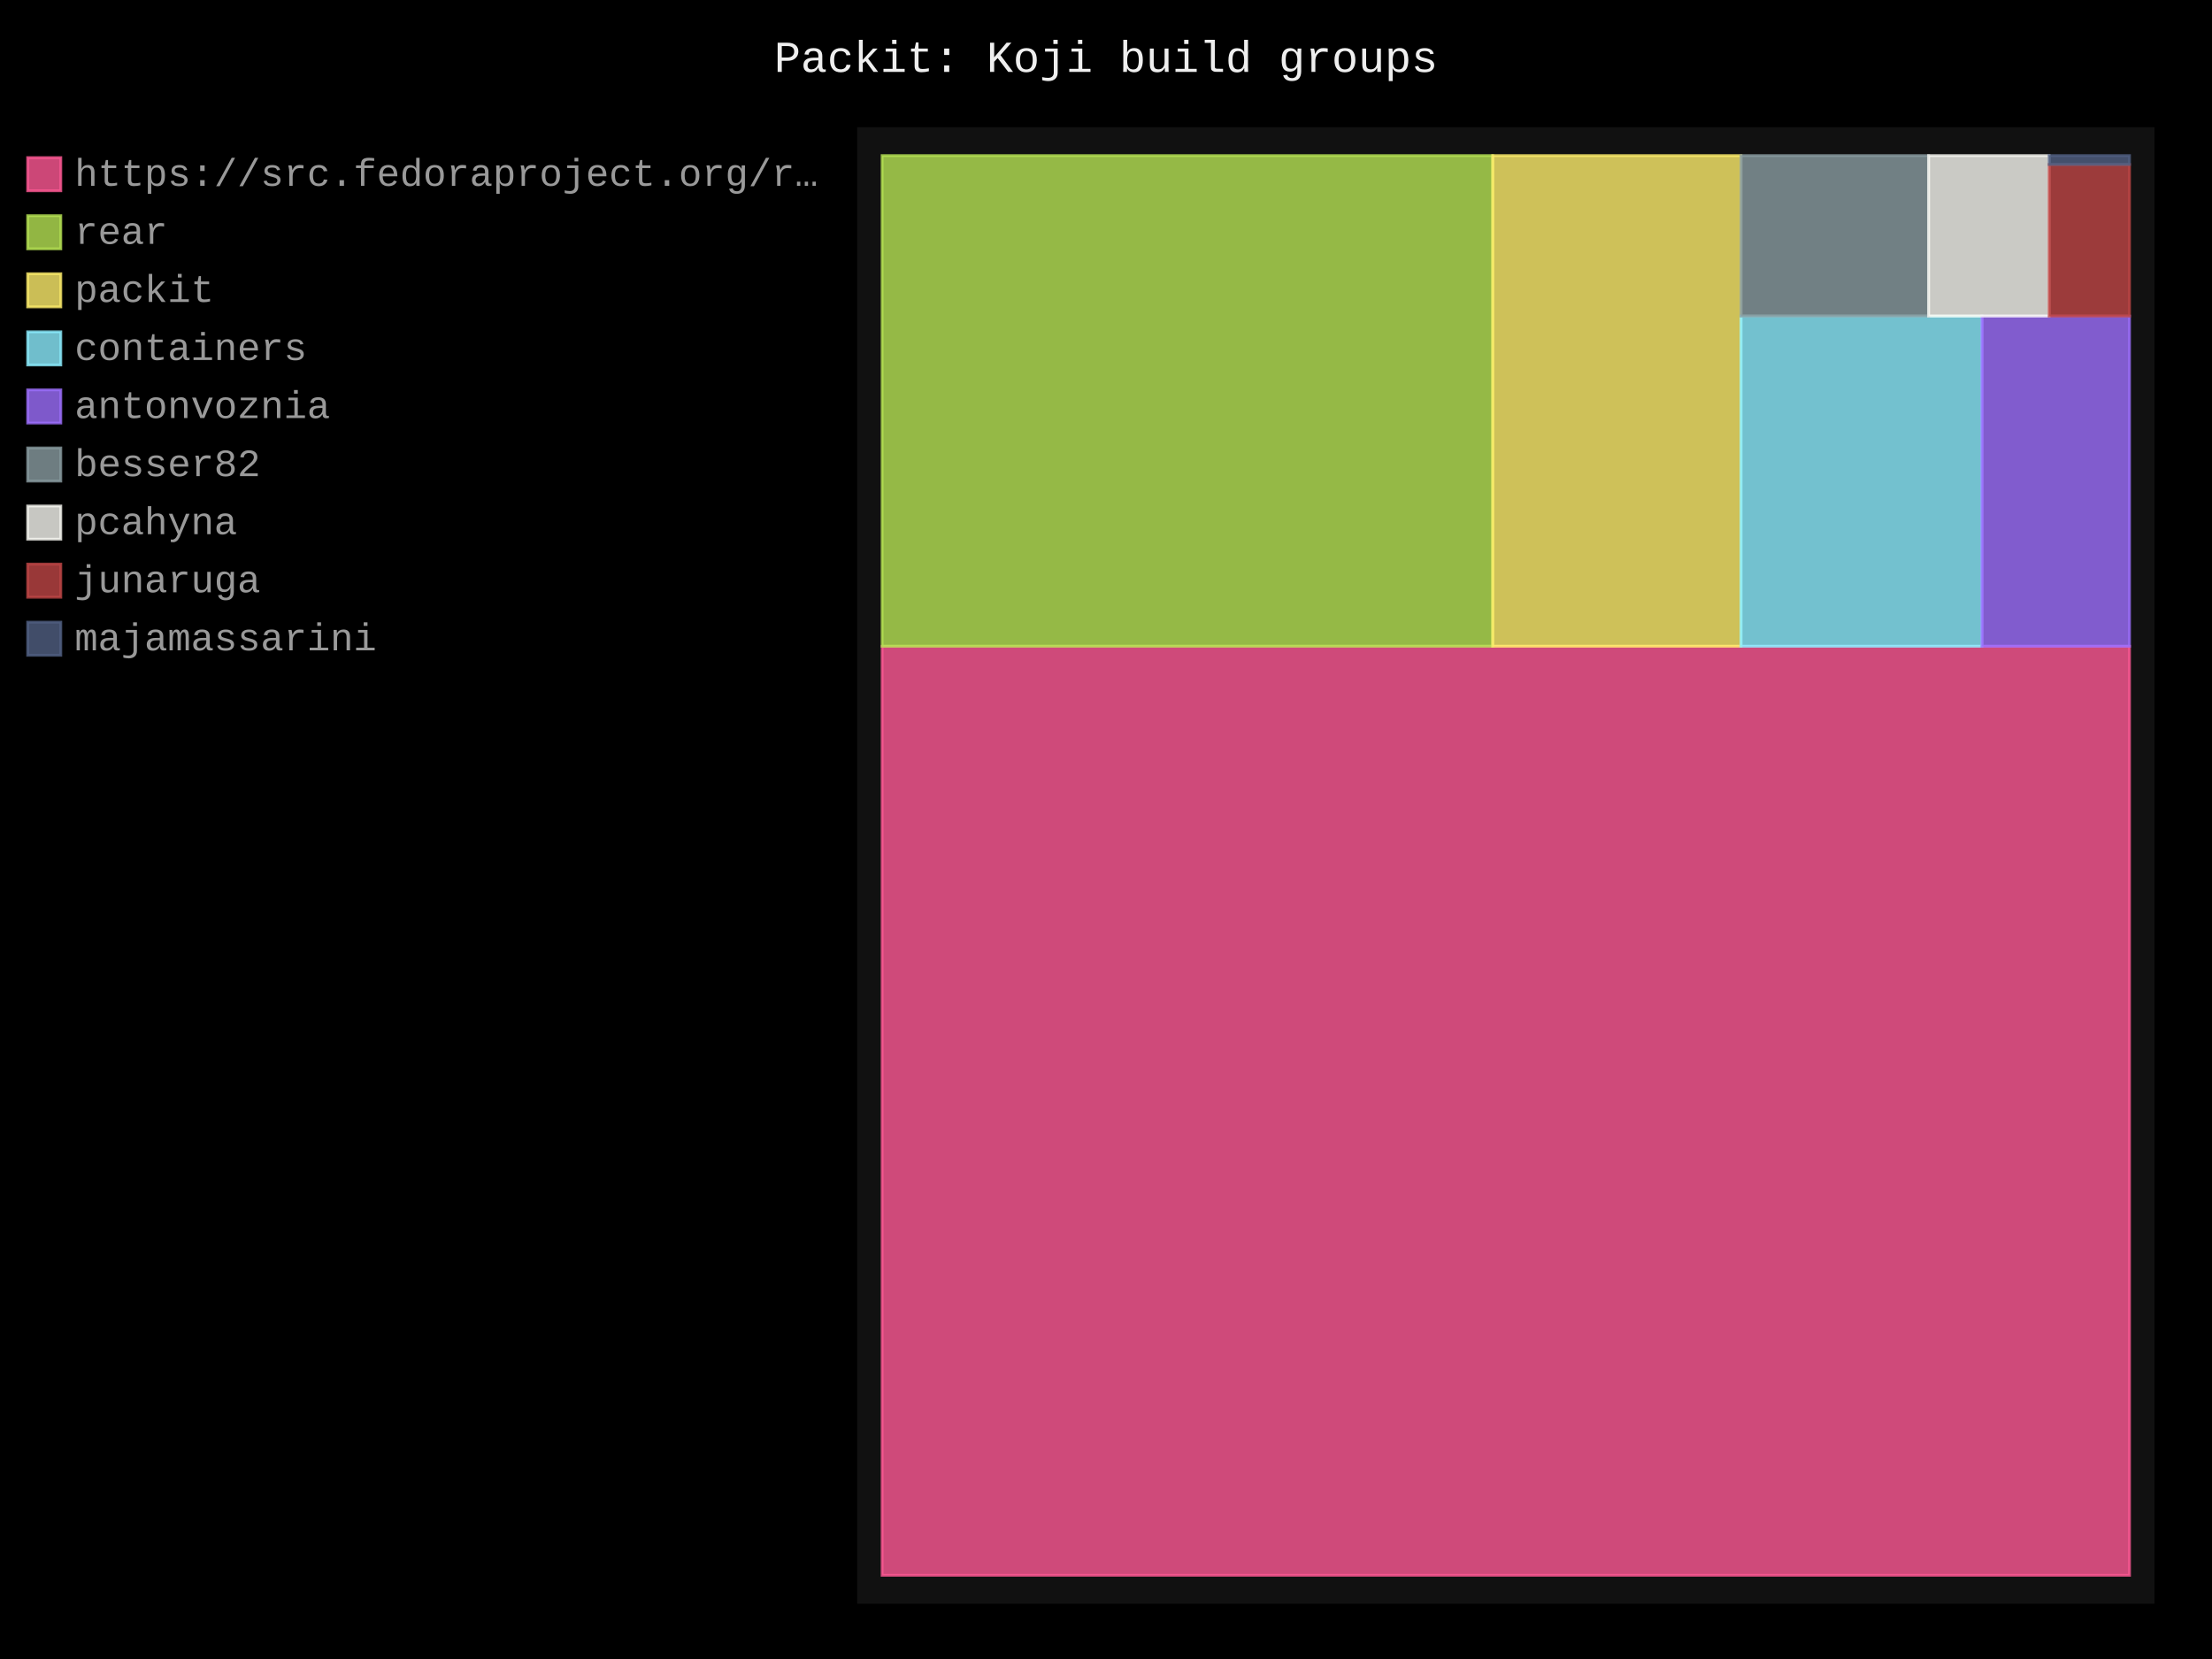
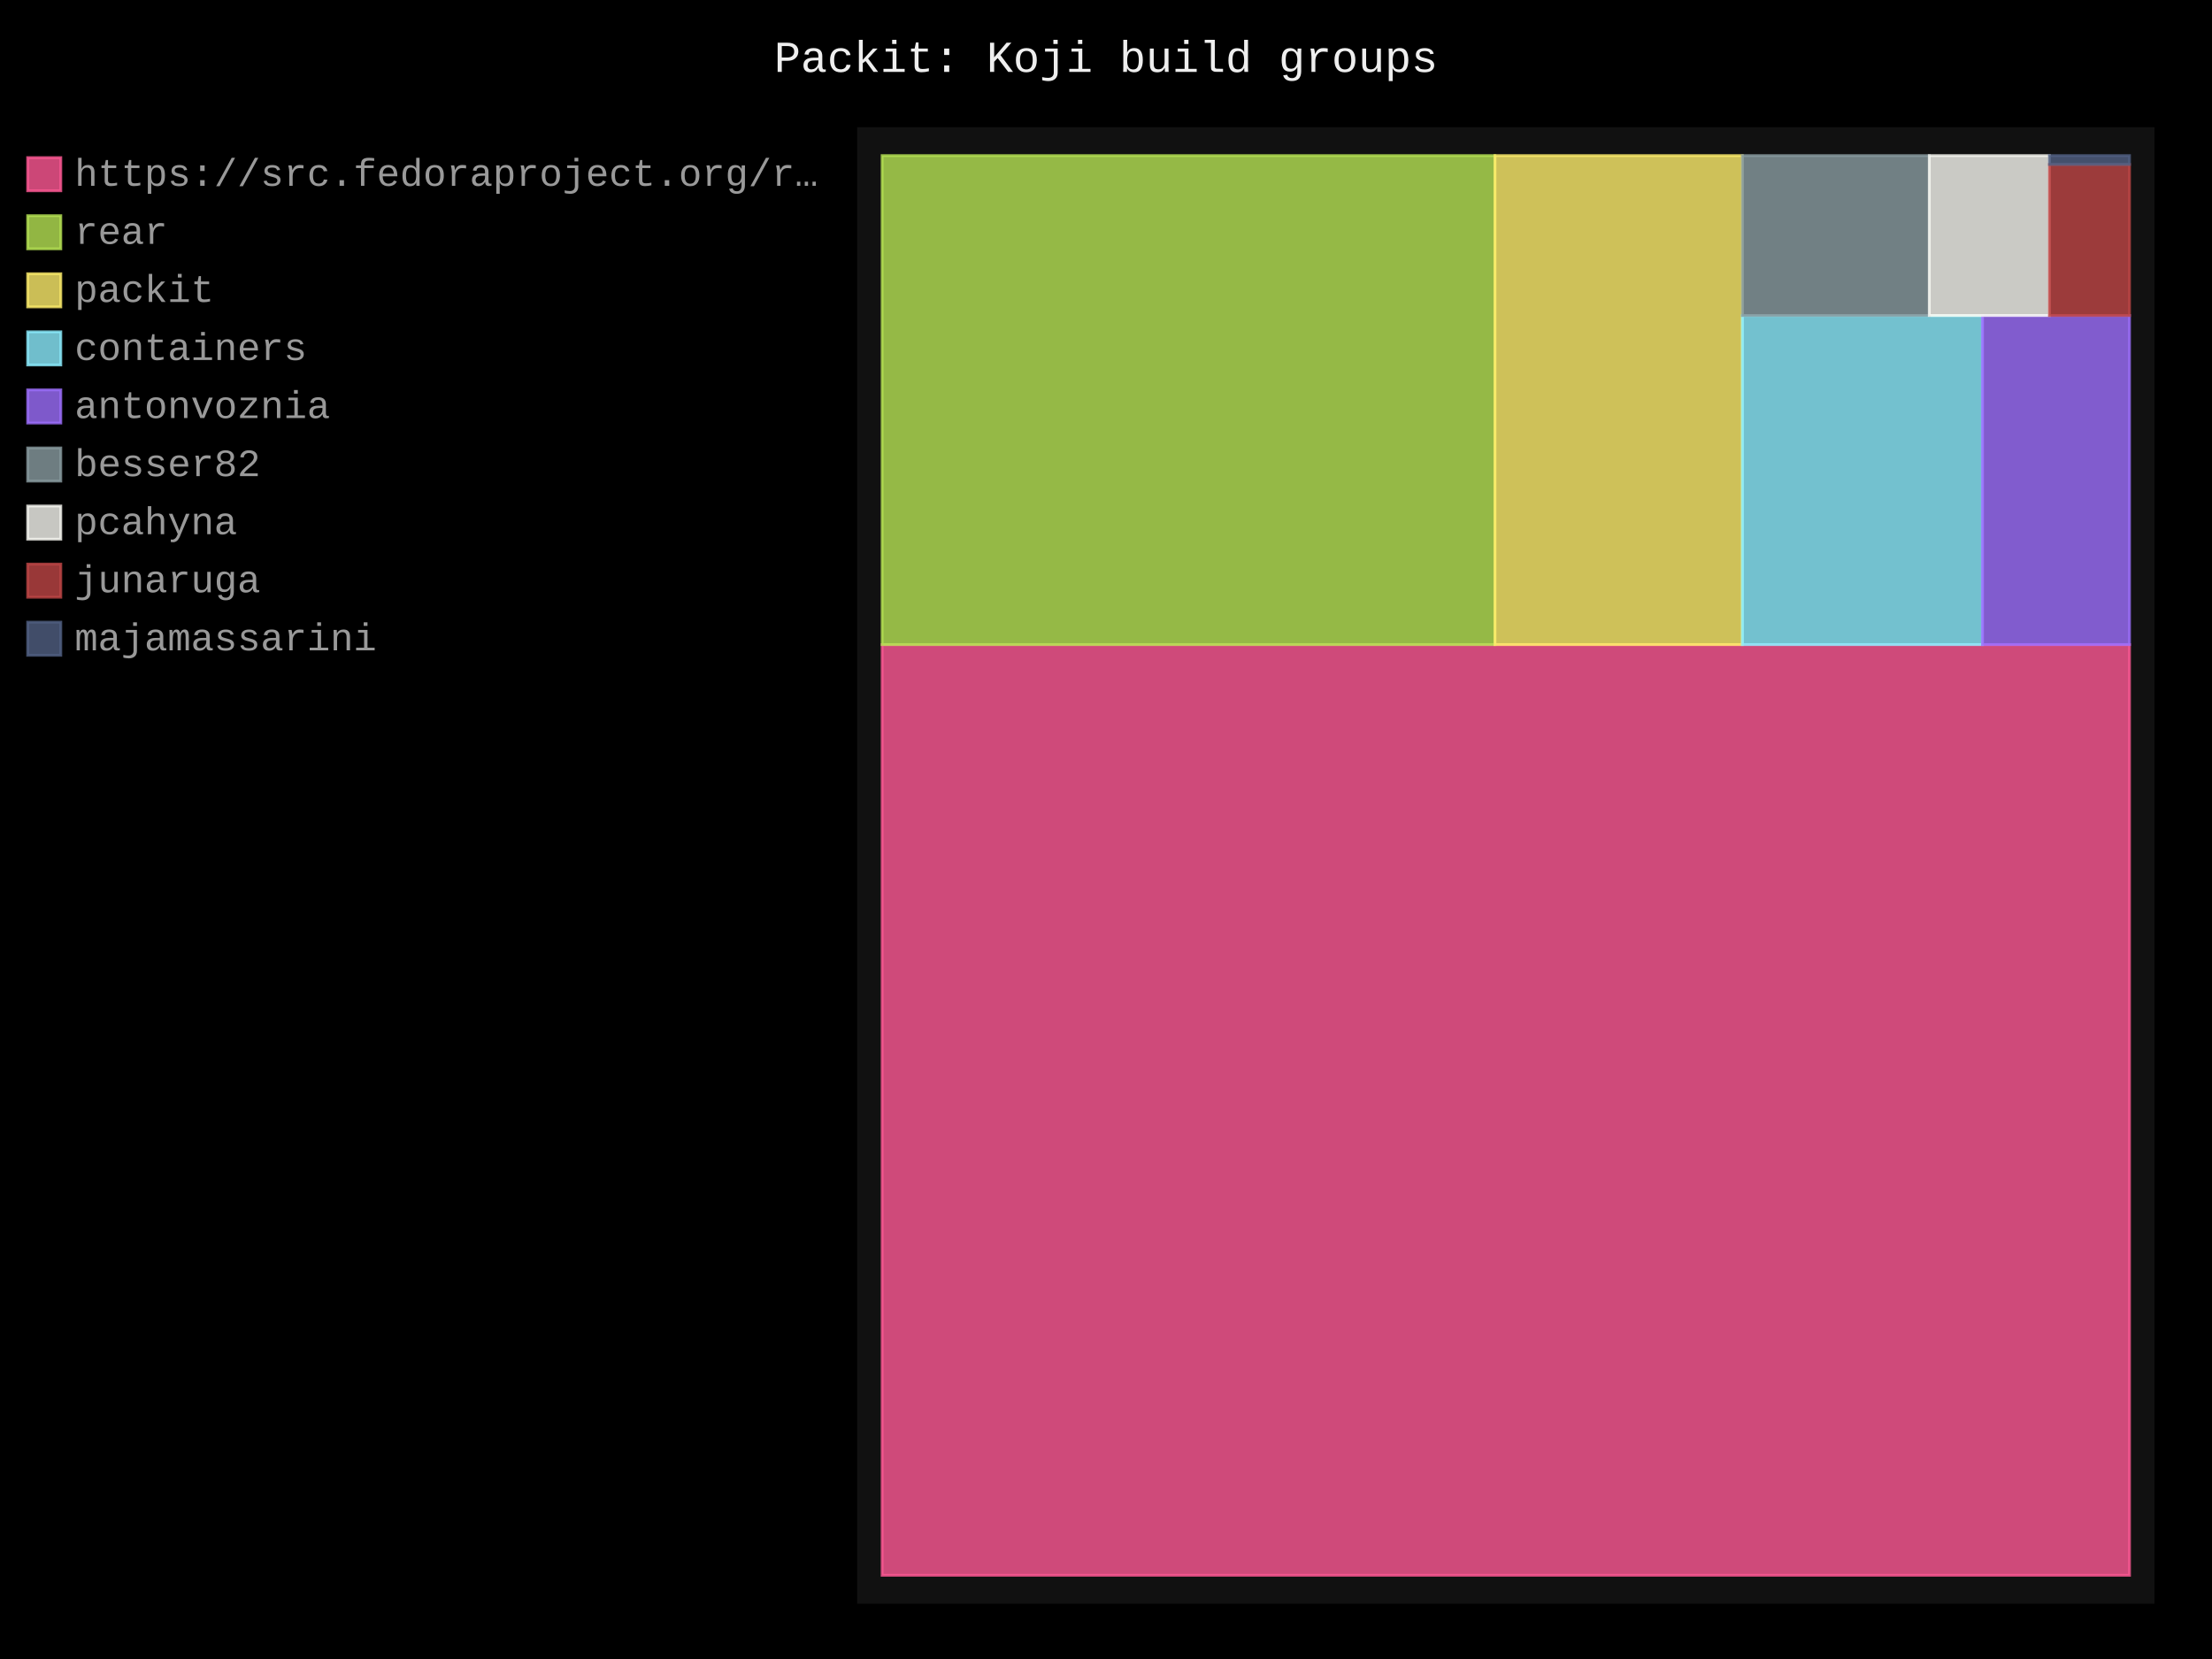
- <svg xmlns="http://www.w3.org/2000/svg" id="chart-b77c63cb-704c-4ebe-8161-300c6a61a1b5" class="pygal-chart" viewBox="0 0 800 600">
+ <svg xmlns="http://www.w3.org/2000/svg" id="chart-fdaa74f2-84f4-487f-b9a8-6561383953e8" class="pygal-chart" viewBox="0 0 800 600">
  <defs>
-     <style type="text/css">#chart-b77c63cb-704c-4ebe-8161-300c6a61a1b5{-webkit-user-select:none;-webkit-font-smoothing:antialiased;font-family:Consolas,"Liberation Mono",Menlo,Courier,monospace}#chart-b77c63cb-704c-4ebe-8161-300c6a61a1b5 .title{font-family:Consolas,"Liberation Mono",Menlo,Courier,monospace;font-size:16px}#chart-b77c63cb-704c-4ebe-8161-300c6a61a1b5 .legends .legend text{font-family:Consolas,"Liberation Mono",Menlo,Courier,monospace;font-size:14px}#chart-b77c63cb-704c-4ebe-8161-300c6a61a1b5 .axis text{font-family:Consolas,"Liberation Mono",Menlo,Courier,monospace;font-size:10px}#chart-b77c63cb-704c-4ebe-8161-300c6a61a1b5 .axis text.major{font-family:Consolas,"Liberation Mono",Menlo,Courier,monospace;font-size:10px}#chart-b77c63cb-704c-4ebe-8161-300c6a61a1b5 .text-overlay text.value{font-family:Consolas,"Liberation Mono",Menlo,Courier,monospace;font-size:16px}#chart-b77c63cb-704c-4ebe-8161-300c6a61a1b5 .text-overlay text.label{font-family:Consolas,"Liberation Mono",Menlo,Courier,monospace;font-size:10px}#chart-b77c63cb-704c-4ebe-8161-300c6a61a1b5 .tooltip{font-family:Consolas,"Liberation Mono",Menlo,Courier,monospace;font-size:14px}#chart-b77c63cb-704c-4ebe-8161-300c6a61a1b5 text.no_data{font-family:Consolas,"Liberation Mono",Menlo,Courier,monospace;font-size:64px}
- #chart-b77c63cb-704c-4ebe-8161-300c6a61a1b5{background-color:black}#chart-b77c63cb-704c-4ebe-8161-300c6a61a1b5 path,#chart-b77c63cb-704c-4ebe-8161-300c6a61a1b5 line,#chart-b77c63cb-704c-4ebe-8161-300c6a61a1b5 rect,#chart-b77c63cb-704c-4ebe-8161-300c6a61a1b5 circle{-webkit-transition:250ms;-moz-transition:250ms;transition:250ms}#chart-b77c63cb-704c-4ebe-8161-300c6a61a1b5 .graph &gt; .background{fill:black}#chart-b77c63cb-704c-4ebe-8161-300c6a61a1b5 .plot &gt; .background{fill:#111}#chart-b77c63cb-704c-4ebe-8161-300c6a61a1b5 .graph{fill:#999}#chart-b77c63cb-704c-4ebe-8161-300c6a61a1b5 text.no_data{fill:#eee}#chart-b77c63cb-704c-4ebe-8161-300c6a61a1b5 .title{fill:#eee}#chart-b77c63cb-704c-4ebe-8161-300c6a61a1b5 .legends .legend text{fill:#999}#chart-b77c63cb-704c-4ebe-8161-300c6a61a1b5 .legends .legend:hover text{fill:#eee}#chart-b77c63cb-704c-4ebe-8161-300c6a61a1b5 .axis .line{stroke:#eee}#chart-b77c63cb-704c-4ebe-8161-300c6a61a1b5 .axis .guide.line{stroke:#555}#chart-b77c63cb-704c-4ebe-8161-300c6a61a1b5 .axis .major.line{stroke:#999}#chart-b77c63cb-704c-4ebe-8161-300c6a61a1b5 .axis text.major{fill:#eee}#chart-b77c63cb-704c-4ebe-8161-300c6a61a1b5 .axis.y .guides:hover .guide.line,#chart-b77c63cb-704c-4ebe-8161-300c6a61a1b5 .line-graph .axis.x .guides:hover .guide.line,#chart-b77c63cb-704c-4ebe-8161-300c6a61a1b5 .stackedline-graph .axis.x .guides:hover .guide.line,#chart-b77c63cb-704c-4ebe-8161-300c6a61a1b5 .xy-graph .axis.x .guides:hover .guide.line{stroke:#eee}#chart-b77c63cb-704c-4ebe-8161-300c6a61a1b5 .axis .guides:hover text{fill:#eee}#chart-b77c63cb-704c-4ebe-8161-300c6a61a1b5 .reactive{fill-opacity:.8;stroke-opacity:.8;stroke-width:1}#chart-b77c63cb-704c-4ebe-8161-300c6a61a1b5 .ci{stroke:#999}#chart-b77c63cb-704c-4ebe-8161-300c6a61a1b5 .reactive.active,#chart-b77c63cb-704c-4ebe-8161-300c6a61a1b5 .active .reactive{fill-opacity:.4;stroke-opacity:.9;stroke-width:4}#chart-b77c63cb-704c-4ebe-8161-300c6a61a1b5 .ci .reactive.active{stroke-width:1.5}#chart-b77c63cb-704c-4ebe-8161-300c6a61a1b5 .series text{fill:#eee}#chart-b77c63cb-704c-4ebe-8161-300c6a61a1b5 .tooltip rect{fill:#111;stroke:#eee;-webkit-transition:opacity 250ms;-moz-transition:opacity 250ms;transition:opacity 250ms}#chart-b77c63cb-704c-4ebe-8161-300c6a61a1b5 .tooltip .label{fill:#999}#chart-b77c63cb-704c-4ebe-8161-300c6a61a1b5 .tooltip .label{fill:#999}#chart-b77c63cb-704c-4ebe-8161-300c6a61a1b5 .tooltip .legend{font-size:.8em;fill:#555}#chart-b77c63cb-704c-4ebe-8161-300c6a61a1b5 .tooltip .x_label{font-size:.6em;fill:#eee}#chart-b77c63cb-704c-4ebe-8161-300c6a61a1b5 .tooltip .xlink{font-size:.5em;text-decoration:underline}#chart-b77c63cb-704c-4ebe-8161-300c6a61a1b5 .tooltip .value{font-size:1.5em}#chart-b77c63cb-704c-4ebe-8161-300c6a61a1b5 .bound{font-size:.5em}#chart-b77c63cb-704c-4ebe-8161-300c6a61a1b5 .max-value{font-size:.75em;fill:#555}#chart-b77c63cb-704c-4ebe-8161-300c6a61a1b5 .map-element{fill:#111;stroke:#555 !important}#chart-b77c63cb-704c-4ebe-8161-300c6a61a1b5 .map-element .reactive{fill-opacity:inherit;stroke-opacity:inherit}#chart-b77c63cb-704c-4ebe-8161-300c6a61a1b5 .color-0,#chart-b77c63cb-704c-4ebe-8161-300c6a61a1b5 .color-0 a:visited{stroke:#ff5995;fill:#ff5995}#chart-b77c63cb-704c-4ebe-8161-300c6a61a1b5 .color-1,#chart-b77c63cb-704c-4ebe-8161-300c6a61a1b5 .color-1 a:visited{stroke:#b6e354;fill:#b6e354}#chart-b77c63cb-704c-4ebe-8161-300c6a61a1b5 .color-2,#chart-b77c63cb-704c-4ebe-8161-300c6a61a1b5 .color-2 a:visited{stroke:#feed6c;fill:#feed6c}#chart-b77c63cb-704c-4ebe-8161-300c6a61a1b5 .color-3,#chart-b77c63cb-704c-4ebe-8161-300c6a61a1b5 .color-3 a:visited{stroke:#8cedff;fill:#8cedff}#chart-b77c63cb-704c-4ebe-8161-300c6a61a1b5 .color-4,#chart-b77c63cb-704c-4ebe-8161-300c6a61a1b5 .color-4 a:visited{stroke:#9e6ffe;fill:#9e6ffe}#chart-b77c63cb-704c-4ebe-8161-300c6a61a1b5 .color-5,#chart-b77c63cb-704c-4ebe-8161-300c6a61a1b5 .color-5 a:visited{stroke:#899ca1;fill:#899ca1}#chart-b77c63cb-704c-4ebe-8161-300c6a61a1b5 .color-6,#chart-b77c63cb-704c-4ebe-8161-300c6a61a1b5 .color-6 a:visited{stroke:#f8f8f2;fill:#f8f8f2}#chart-b77c63cb-704c-4ebe-8161-300c6a61a1b5 .color-7,#chart-b77c63cb-704c-4ebe-8161-300c6a61a1b5 .color-7 a:visited{stroke:#bf4646;fill:#bf4646}#chart-b77c63cb-704c-4ebe-8161-300c6a61a1b5 .color-8,#chart-b77c63cb-704c-4ebe-8161-300c6a61a1b5 .color-8 a:visited{stroke:#516083;fill:#516083}#chart-b77c63cb-704c-4ebe-8161-300c6a61a1b5 .text-overlay .color-0 text{fill:black}#chart-b77c63cb-704c-4ebe-8161-300c6a61a1b5 .text-overlay .color-1 text{fill:black}#chart-b77c63cb-704c-4ebe-8161-300c6a61a1b5 .text-overlay .color-2 text{fill:black}#chart-b77c63cb-704c-4ebe-8161-300c6a61a1b5 .text-overlay .color-3 text{fill:black}#chart-b77c63cb-704c-4ebe-8161-300c6a61a1b5 .text-overlay .color-4 text{fill:black}#chart-b77c63cb-704c-4ebe-8161-300c6a61a1b5 .text-overlay .color-5 text{fill:black}#chart-b77c63cb-704c-4ebe-8161-300c6a61a1b5 .text-overlay .color-6 text{fill:black}#chart-b77c63cb-704c-4ebe-8161-300c6a61a1b5 .text-overlay .color-7 text{fill:black}#chart-b77c63cb-704c-4ebe-8161-300c6a61a1b5 .text-overlay .color-8 text{fill:black}
- #chart-b77c63cb-704c-4ebe-8161-300c6a61a1b5 text.no_data{text-anchor:middle}#chart-b77c63cb-704c-4ebe-8161-300c6a61a1b5 .guide.line{fill:none}#chart-b77c63cb-704c-4ebe-8161-300c6a61a1b5 .centered{text-anchor:middle}#chart-b77c63cb-704c-4ebe-8161-300c6a61a1b5 .title{text-anchor:middle}#chart-b77c63cb-704c-4ebe-8161-300c6a61a1b5 .legends .legend text{fill-opacity:1}#chart-b77c63cb-704c-4ebe-8161-300c6a61a1b5 .axis.x text{text-anchor:middle}#chart-b77c63cb-704c-4ebe-8161-300c6a61a1b5 .axis.x:not(.web) text[transform]{text-anchor:start}#chart-b77c63cb-704c-4ebe-8161-300c6a61a1b5 .axis.x:not(.web) text[transform].backwards{text-anchor:end}#chart-b77c63cb-704c-4ebe-8161-300c6a61a1b5 .axis.y text{text-anchor:end}#chart-b77c63cb-704c-4ebe-8161-300c6a61a1b5 .axis.y text[transform].backwards{text-anchor:start}#chart-b77c63cb-704c-4ebe-8161-300c6a61a1b5 .axis.y2 text{text-anchor:start}#chart-b77c63cb-704c-4ebe-8161-300c6a61a1b5 .axis.y2 text[transform].backwards{text-anchor:end}#chart-b77c63cb-704c-4ebe-8161-300c6a61a1b5 .axis .guide.line{stroke-dasharray:4,4;stroke:black}#chart-b77c63cb-704c-4ebe-8161-300c6a61a1b5 .axis .major.guide.line{stroke-dasharray:6,6;stroke:black}#chart-b77c63cb-704c-4ebe-8161-300c6a61a1b5 .horizontal .axis.y .guide.line,#chart-b77c63cb-704c-4ebe-8161-300c6a61a1b5 .horizontal .axis.y2 .guide.line,#chart-b77c63cb-704c-4ebe-8161-300c6a61a1b5 .vertical .axis.x .guide.line{opacity:0}#chart-b77c63cb-704c-4ebe-8161-300c6a61a1b5 .horizontal .axis.always_show .guide.line,#chart-b77c63cb-704c-4ebe-8161-300c6a61a1b5 .vertical .axis.always_show .guide.line{opacity:1 !important}#chart-b77c63cb-704c-4ebe-8161-300c6a61a1b5 .axis.y .guides:hover .guide.line,#chart-b77c63cb-704c-4ebe-8161-300c6a61a1b5 .axis.y2 .guides:hover .guide.line,#chart-b77c63cb-704c-4ebe-8161-300c6a61a1b5 .axis.x .guides:hover .guide.line{opacity:1}#chart-b77c63cb-704c-4ebe-8161-300c6a61a1b5 .axis .guides:hover text{opacity:1}#chart-b77c63cb-704c-4ebe-8161-300c6a61a1b5 .nofill{fill:none}#chart-b77c63cb-704c-4ebe-8161-300c6a61a1b5 .subtle-fill{fill-opacity:.2}#chart-b77c63cb-704c-4ebe-8161-300c6a61a1b5 .dot{stroke-width:1px;fill-opacity:1;stroke-opacity:1}#chart-b77c63cb-704c-4ebe-8161-300c6a61a1b5 .dot.active{stroke-width:5px}#chart-b77c63cb-704c-4ebe-8161-300c6a61a1b5 .dot.negative{fill:transparent}#chart-b77c63cb-704c-4ebe-8161-300c6a61a1b5 text,#chart-b77c63cb-704c-4ebe-8161-300c6a61a1b5 tspan{stroke:none !important}#chart-b77c63cb-704c-4ebe-8161-300c6a61a1b5 .series text.active{opacity:1}#chart-b77c63cb-704c-4ebe-8161-300c6a61a1b5 .tooltip rect{fill-opacity:.95;stroke-width:.5}#chart-b77c63cb-704c-4ebe-8161-300c6a61a1b5 .tooltip text{fill-opacity:1}#chart-b77c63cb-704c-4ebe-8161-300c6a61a1b5 .showable{visibility:hidden}#chart-b77c63cb-704c-4ebe-8161-300c6a61a1b5 .showable.shown{visibility:visible}#chart-b77c63cb-704c-4ebe-8161-300c6a61a1b5 .gauge-background{fill:rgba(229,229,229,1);stroke:none}#chart-b77c63cb-704c-4ebe-8161-300c6a61a1b5 .bg-lines{stroke:black;stroke-width:2px}</style>
+     <style type="text/css">#chart-fdaa74f2-84f4-487f-b9a8-6561383953e8{-webkit-user-select:none;-webkit-font-smoothing:antialiased;font-family:Consolas,"Liberation Mono",Menlo,Courier,monospace}#chart-fdaa74f2-84f4-487f-b9a8-6561383953e8 .title{font-family:Consolas,"Liberation Mono",Menlo,Courier,monospace;font-size:16px}#chart-fdaa74f2-84f4-487f-b9a8-6561383953e8 .legends .legend text{font-family:Consolas,"Liberation Mono",Menlo,Courier,monospace;font-size:14px}#chart-fdaa74f2-84f4-487f-b9a8-6561383953e8 .axis text{font-family:Consolas,"Liberation Mono",Menlo,Courier,monospace;font-size:10px}#chart-fdaa74f2-84f4-487f-b9a8-6561383953e8 .axis text.major{font-family:Consolas,"Liberation Mono",Menlo,Courier,monospace;font-size:10px}#chart-fdaa74f2-84f4-487f-b9a8-6561383953e8 .text-overlay text.value{font-family:Consolas,"Liberation Mono",Menlo,Courier,monospace;font-size:16px}#chart-fdaa74f2-84f4-487f-b9a8-6561383953e8 .text-overlay text.label{font-family:Consolas,"Liberation Mono",Menlo,Courier,monospace;font-size:10px}#chart-fdaa74f2-84f4-487f-b9a8-6561383953e8 .tooltip{font-family:Consolas,"Liberation Mono",Menlo,Courier,monospace;font-size:14px}#chart-fdaa74f2-84f4-487f-b9a8-6561383953e8 text.no_data{font-family:Consolas,"Liberation Mono",Menlo,Courier,monospace;font-size:64px}
+ #chart-fdaa74f2-84f4-487f-b9a8-6561383953e8{background-color:black}#chart-fdaa74f2-84f4-487f-b9a8-6561383953e8 path,#chart-fdaa74f2-84f4-487f-b9a8-6561383953e8 line,#chart-fdaa74f2-84f4-487f-b9a8-6561383953e8 rect,#chart-fdaa74f2-84f4-487f-b9a8-6561383953e8 circle{-webkit-transition:250ms;-moz-transition:250ms;transition:250ms}#chart-fdaa74f2-84f4-487f-b9a8-6561383953e8 .graph &gt; .background{fill:black}#chart-fdaa74f2-84f4-487f-b9a8-6561383953e8 .plot &gt; .background{fill:#111}#chart-fdaa74f2-84f4-487f-b9a8-6561383953e8 .graph{fill:#999}#chart-fdaa74f2-84f4-487f-b9a8-6561383953e8 text.no_data{fill:#eee}#chart-fdaa74f2-84f4-487f-b9a8-6561383953e8 .title{fill:#eee}#chart-fdaa74f2-84f4-487f-b9a8-6561383953e8 .legends .legend text{fill:#999}#chart-fdaa74f2-84f4-487f-b9a8-6561383953e8 .legends .legend:hover text{fill:#eee}#chart-fdaa74f2-84f4-487f-b9a8-6561383953e8 .axis .line{stroke:#eee}#chart-fdaa74f2-84f4-487f-b9a8-6561383953e8 .axis .guide.line{stroke:#555}#chart-fdaa74f2-84f4-487f-b9a8-6561383953e8 .axis .major.line{stroke:#999}#chart-fdaa74f2-84f4-487f-b9a8-6561383953e8 .axis text.major{fill:#eee}#chart-fdaa74f2-84f4-487f-b9a8-6561383953e8 .axis.y .guides:hover .guide.line,#chart-fdaa74f2-84f4-487f-b9a8-6561383953e8 .line-graph .axis.x .guides:hover .guide.line,#chart-fdaa74f2-84f4-487f-b9a8-6561383953e8 .stackedline-graph .axis.x .guides:hover .guide.line,#chart-fdaa74f2-84f4-487f-b9a8-6561383953e8 .xy-graph .axis.x .guides:hover .guide.line{stroke:#eee}#chart-fdaa74f2-84f4-487f-b9a8-6561383953e8 .axis .guides:hover text{fill:#eee}#chart-fdaa74f2-84f4-487f-b9a8-6561383953e8 .reactive{fill-opacity:.8;stroke-opacity:.8;stroke-width:1}#chart-fdaa74f2-84f4-487f-b9a8-6561383953e8 .ci{stroke:#999}#chart-fdaa74f2-84f4-487f-b9a8-6561383953e8 .reactive.active,#chart-fdaa74f2-84f4-487f-b9a8-6561383953e8 .active .reactive{fill-opacity:.4;stroke-opacity:.9;stroke-width:4}#chart-fdaa74f2-84f4-487f-b9a8-6561383953e8 .ci .reactive.active{stroke-width:1.5}#chart-fdaa74f2-84f4-487f-b9a8-6561383953e8 .series text{fill:#eee}#chart-fdaa74f2-84f4-487f-b9a8-6561383953e8 .tooltip rect{fill:#111;stroke:#eee;-webkit-transition:opacity 250ms;-moz-transition:opacity 250ms;transition:opacity 250ms}#chart-fdaa74f2-84f4-487f-b9a8-6561383953e8 .tooltip .label{fill:#999}#chart-fdaa74f2-84f4-487f-b9a8-6561383953e8 .tooltip .label{fill:#999}#chart-fdaa74f2-84f4-487f-b9a8-6561383953e8 .tooltip .legend{font-size:.8em;fill:#555}#chart-fdaa74f2-84f4-487f-b9a8-6561383953e8 .tooltip .x_label{font-size:.6em;fill:#eee}#chart-fdaa74f2-84f4-487f-b9a8-6561383953e8 .tooltip .xlink{font-size:.5em;text-decoration:underline}#chart-fdaa74f2-84f4-487f-b9a8-6561383953e8 .tooltip .value{font-size:1.5em}#chart-fdaa74f2-84f4-487f-b9a8-6561383953e8 .bound{font-size:.5em}#chart-fdaa74f2-84f4-487f-b9a8-6561383953e8 .max-value{font-size:.75em;fill:#555}#chart-fdaa74f2-84f4-487f-b9a8-6561383953e8 .map-element{fill:#111;stroke:#555 !important}#chart-fdaa74f2-84f4-487f-b9a8-6561383953e8 .map-element .reactive{fill-opacity:inherit;stroke-opacity:inherit}#chart-fdaa74f2-84f4-487f-b9a8-6561383953e8 .color-0,#chart-fdaa74f2-84f4-487f-b9a8-6561383953e8 .color-0 a:visited{stroke:#ff5995;fill:#ff5995}#chart-fdaa74f2-84f4-487f-b9a8-6561383953e8 .color-1,#chart-fdaa74f2-84f4-487f-b9a8-6561383953e8 .color-1 a:visited{stroke:#b6e354;fill:#b6e354}#chart-fdaa74f2-84f4-487f-b9a8-6561383953e8 .color-2,#chart-fdaa74f2-84f4-487f-b9a8-6561383953e8 .color-2 a:visited{stroke:#feed6c;fill:#feed6c}#chart-fdaa74f2-84f4-487f-b9a8-6561383953e8 .color-3,#chart-fdaa74f2-84f4-487f-b9a8-6561383953e8 .color-3 a:visited{stroke:#8cedff;fill:#8cedff}#chart-fdaa74f2-84f4-487f-b9a8-6561383953e8 .color-4,#chart-fdaa74f2-84f4-487f-b9a8-6561383953e8 .color-4 a:visited{stroke:#9e6ffe;fill:#9e6ffe}#chart-fdaa74f2-84f4-487f-b9a8-6561383953e8 .color-5,#chart-fdaa74f2-84f4-487f-b9a8-6561383953e8 .color-5 a:visited{stroke:#899ca1;fill:#899ca1}#chart-fdaa74f2-84f4-487f-b9a8-6561383953e8 .color-6,#chart-fdaa74f2-84f4-487f-b9a8-6561383953e8 .color-6 a:visited{stroke:#f8f8f2;fill:#f8f8f2}#chart-fdaa74f2-84f4-487f-b9a8-6561383953e8 .color-7,#chart-fdaa74f2-84f4-487f-b9a8-6561383953e8 .color-7 a:visited{stroke:#bf4646;fill:#bf4646}#chart-fdaa74f2-84f4-487f-b9a8-6561383953e8 .color-8,#chart-fdaa74f2-84f4-487f-b9a8-6561383953e8 .color-8 a:visited{stroke:#516083;fill:#516083}#chart-fdaa74f2-84f4-487f-b9a8-6561383953e8 .text-overlay .color-0 text{fill:black}#chart-fdaa74f2-84f4-487f-b9a8-6561383953e8 .text-overlay .color-1 text{fill:black}#chart-fdaa74f2-84f4-487f-b9a8-6561383953e8 .text-overlay .color-2 text{fill:black}#chart-fdaa74f2-84f4-487f-b9a8-6561383953e8 .text-overlay .color-3 text{fill:black}#chart-fdaa74f2-84f4-487f-b9a8-6561383953e8 .text-overlay .color-4 text{fill:black}#chart-fdaa74f2-84f4-487f-b9a8-6561383953e8 .text-overlay .color-5 text{fill:black}#chart-fdaa74f2-84f4-487f-b9a8-6561383953e8 .text-overlay .color-6 text{fill:black}#chart-fdaa74f2-84f4-487f-b9a8-6561383953e8 .text-overlay .color-7 text{fill:black}#chart-fdaa74f2-84f4-487f-b9a8-6561383953e8 .text-overlay .color-8 text{fill:black}
+ #chart-fdaa74f2-84f4-487f-b9a8-6561383953e8 text.no_data{text-anchor:middle}#chart-fdaa74f2-84f4-487f-b9a8-6561383953e8 .guide.line{fill:none}#chart-fdaa74f2-84f4-487f-b9a8-6561383953e8 .centered{text-anchor:middle}#chart-fdaa74f2-84f4-487f-b9a8-6561383953e8 .title{text-anchor:middle}#chart-fdaa74f2-84f4-487f-b9a8-6561383953e8 .legends .legend text{fill-opacity:1}#chart-fdaa74f2-84f4-487f-b9a8-6561383953e8 .axis.x text{text-anchor:middle}#chart-fdaa74f2-84f4-487f-b9a8-6561383953e8 .axis.x:not(.web) text[transform]{text-anchor:start}#chart-fdaa74f2-84f4-487f-b9a8-6561383953e8 .axis.x:not(.web) text[transform].backwards{text-anchor:end}#chart-fdaa74f2-84f4-487f-b9a8-6561383953e8 .axis.y text{text-anchor:end}#chart-fdaa74f2-84f4-487f-b9a8-6561383953e8 .axis.y text[transform].backwards{text-anchor:start}#chart-fdaa74f2-84f4-487f-b9a8-6561383953e8 .axis.y2 text{text-anchor:start}#chart-fdaa74f2-84f4-487f-b9a8-6561383953e8 .axis.y2 text[transform].backwards{text-anchor:end}#chart-fdaa74f2-84f4-487f-b9a8-6561383953e8 .axis .guide.line{stroke-dasharray:4,4;stroke:black}#chart-fdaa74f2-84f4-487f-b9a8-6561383953e8 .axis .major.guide.line{stroke-dasharray:6,6;stroke:black}#chart-fdaa74f2-84f4-487f-b9a8-6561383953e8 .horizontal .axis.y .guide.line,#chart-fdaa74f2-84f4-487f-b9a8-6561383953e8 .horizontal .axis.y2 .guide.line,#chart-fdaa74f2-84f4-487f-b9a8-6561383953e8 .vertical .axis.x .guide.line{opacity:0}#chart-fdaa74f2-84f4-487f-b9a8-6561383953e8 .horizontal .axis.always_show .guide.line,#chart-fdaa74f2-84f4-487f-b9a8-6561383953e8 .vertical .axis.always_show .guide.line{opacity:1 !important}#chart-fdaa74f2-84f4-487f-b9a8-6561383953e8 .axis.y .guides:hover .guide.line,#chart-fdaa74f2-84f4-487f-b9a8-6561383953e8 .axis.y2 .guides:hover .guide.line,#chart-fdaa74f2-84f4-487f-b9a8-6561383953e8 .axis.x .guides:hover .guide.line{opacity:1}#chart-fdaa74f2-84f4-487f-b9a8-6561383953e8 .axis .guides:hover text{opacity:1}#chart-fdaa74f2-84f4-487f-b9a8-6561383953e8 .nofill{fill:none}#chart-fdaa74f2-84f4-487f-b9a8-6561383953e8 .subtle-fill{fill-opacity:.2}#chart-fdaa74f2-84f4-487f-b9a8-6561383953e8 .dot{stroke-width:1px;fill-opacity:1;stroke-opacity:1}#chart-fdaa74f2-84f4-487f-b9a8-6561383953e8 .dot.active{stroke-width:5px}#chart-fdaa74f2-84f4-487f-b9a8-6561383953e8 .dot.negative{fill:transparent}#chart-fdaa74f2-84f4-487f-b9a8-6561383953e8 text,#chart-fdaa74f2-84f4-487f-b9a8-6561383953e8 tspan{stroke:none !important}#chart-fdaa74f2-84f4-487f-b9a8-6561383953e8 .series text.active{opacity:1}#chart-fdaa74f2-84f4-487f-b9a8-6561383953e8 .tooltip rect{fill-opacity:.95;stroke-width:.5}#chart-fdaa74f2-84f4-487f-b9a8-6561383953e8 .tooltip text{fill-opacity:1}#chart-fdaa74f2-84f4-487f-b9a8-6561383953e8 .showable{visibility:hidden}#chart-fdaa74f2-84f4-487f-b9a8-6561383953e8 .showable.shown{visibility:visible}#chart-fdaa74f2-84f4-487f-b9a8-6561383953e8 .gauge-background{fill:rgba(229,229,229,1);stroke:none}#chart-fdaa74f2-84f4-487f-b9a8-6561383953e8 .bg-lines{stroke:black;stroke-width:2px}</style>
  </defs>
  <g class="graph treemap-graph vertical">
    <rect x="0" y="0" width="800" height="600" class="background" />
    <g transform="translate(310, 46)" class="plot">
      <rect x="0" y="0" width="469.2" height="534" class="background" />
      <g class="series serie-0 color-0">
        <g class="rects">
          <g class="rect">
-             <rect x="9.023" y="187.726" width="451.154" height="336.005" class="rect reactive tooltip-trigger" />
+             <rect x="9.023" y="187.133" width="451.154" height="336.598" class="rect reactive tooltip-trigger" />
          </g>
        </g>
      </g>
      <g class="series serie-1 color-1">
        <g class="rects">
          <g class="rect">
-             <rect x="9.023" y="10.269" width="220.822" height="177.457" class="rect reactive tooltip-trigger" />
+             <rect x="9.023" y="10.269" width="221.629" height="176.864" class="rect reactive tooltip-trigger" />
          </g>
        </g>
      </g>
      <g class="series serie-2 color-2">
        <g class="rects">
          <g class="rect">
-             <rect x="229.845" y="10.269" width="89.808" height="177.457" class="rect reactive tooltip-trigger" />
+             <rect x="230.652" y="10.269" width="89.494" height="176.864" class="rect reactive tooltip-trigger" />
          </g>
        </g>
      </g>
      <g class="series serie-3 color-3">
        <g class="rects">
          <g class="rect">
-             <rect x="319.654" y="68.31" width="87.14" height="119.417" class="rect reactive tooltip-trigger" />
+             <rect x="320.146" y="68.116" width="86.835" height="119.017" class="rect reactive tooltip-trigger" />
          </g>
        </g>
      </g>
      <g class="series serie-4 color-4">
        <g class="rects">
          <g class="rect">
-             <rect x="406.794" y="68.31" width="53.383" height="119.417" class="rect reactive tooltip-trigger" />
+             <rect x="406.981" y="68.116" width="53.196" height="119.017" class="rect reactive tooltip-trigger" />
          </g>
        </g>
      </g>
      <g class="series serie-5 color-5">
        <g class="rects">
          <g class="rect">
-             <rect x="319.654" y="10.269" width="67.839" height="58.04" class="rect reactive tooltip-trigger" />
+             <rect x="320.146" y="10.269" width="67.601" height="57.846" class="rect reactive tooltip-trigger" />
          </g>
        </g>
      </g>
      <g class="series serie-6 color-6">
        <g class="rects">
          <g class="rect">
-             <rect x="387.492" y="10.269" width="43.611" height="58.04" class="rect reactive tooltip-trigger" />
+             <rect x="387.747" y="10.269" width="43.458" height="57.846" class="rect reactive tooltip-trigger" />
          </g>
        </g>
      </g>
      <g class="series serie-7 color-7">
        <g class="rects">
          <g class="rect">
-             <rect x="431.103" y="13.494" width="29.074" height="54.816" class="rect reactive tooltip-trigger" />
+             <rect x="431.205" y="13.483" width="28.972" height="54.633" class="rect reactive tooltip-trigger" />
          </g>
        </g>
      </g>
      <g class="series serie-8 color-8">
        <g class="rects">
          <g class="rect">
-             <rect x="431.103" y="10.269" width="29.074" height="3.224" class="rect reactive tooltip-trigger" />
+             <rect x="431.205" y="10.269" width="28.972" height="3.214" class="rect reactive tooltip-trigger" />
          </g>
        </g>
      </g>
    </g>
    <g class="titles">
      <text x="400.0" y="26" class="title plot_title">Packit: Koji build groups</text>
    </g>
    <g transform="translate(310, 46)" class="plot overlay">
      <g class="series serie-0 color-0" />
      <g class="series serie-1 color-1" />
      <g class="series serie-2 color-2" />
      <g class="series serie-3 color-3" />
      <g class="series serie-4 color-4" />
      <g class="series serie-5 color-5" />
      <g class="series serie-6 color-6" />
      <g class="series serie-7 color-7" />
      <g class="series serie-8 color-8" />
    </g>
    <g transform="translate(310, 46)" class="plot text-overlay">
      <g class="series serie-0 color-0" />
      <g class="series serie-1 color-1" />
      <g class="series serie-2 color-2" />
      <g class="series serie-3 color-3" />
      <g class="series serie-4 color-4" />
      <g class="series serie-5 color-5" />
      <g class="series serie-6 color-6" />
      <g class="series serie-7 color-7" />
      <g class="series serie-8 color-8" />
    </g>
    <g transform="translate(310, 46)" class="plot tooltip-overlay">
      <g transform="translate(0 0)" style="opacity: 0" class="tooltip">
        <rect rx="0" ry="0" width="0" height="0" class="tooltip-box" />
        <g class="text" />
      </g>
    </g>
    <g transform="translate(10, 56)" class="legends">
      <g id="activate-serie-0" class="legend reactive activate-serie">
        <rect x="0.0" y="1.0" width="12" height="12" class="color-0 reactive" />
        <text x="17.0" y="11.2">https://src.fedoraproject.org/r…</text>
      </g>
      <g id="activate-serie-1" class="legend reactive activate-serie">
        <rect x="0.0" y="22.0" width="12" height="12" class="color-1 reactive" />
        <text x="17.0" y="32.2">rear</text>
      </g>
      <g id="activate-serie-2" class="legend reactive activate-serie">
        <rect x="0.0" y="43.0" width="12" height="12" class="color-2 reactive" />
        <text x="17.0" y="53.2">packit</text>
      </g>
      <g id="activate-serie-3" class="legend reactive activate-serie">
        <rect x="0.0" y="64.0" width="12" height="12" class="color-3 reactive" />
        <text x="17.0" y="74.2">containers</text>
      </g>
      <g id="activate-serie-4" class="legend reactive activate-serie">
        <rect x="0.0" y="85.0" width="12" height="12" class="color-4 reactive" />
        <text x="17.0" y="95.2">antonvoznia</text>
      </g>
      <g id="activate-serie-5" class="legend reactive activate-serie">
        <rect x="0.0" y="106.0" width="12" height="12" class="color-5 reactive" />
        <text x="17.0" y="116.2">besser82</text>
      </g>
      <g id="activate-serie-6" class="legend reactive activate-serie">
        <rect x="0.0" y="127.0" width="12" height="12" class="color-6 reactive" />
        <text x="17.0" y="137.2">pcahyna</text>
      </g>
      <g id="activate-serie-7" class="legend reactive activate-serie">
        <rect x="0.0" y="148.0" width="12" height="12" class="color-7 reactive" />
        <text x="17.0" y="158.2">junaruga</text>
      </g>
      <g id="activate-serie-8" class="legend reactive activate-serie">
        <rect x="0.0" y="169.0" width="12" height="12" class="color-8 reactive" />
        <text x="17.0" y="179.2">majamassarini</text>
      </g>
    </g>
    <g transform="translate(790, 56)" class="legends" />
  </g>
</svg>
